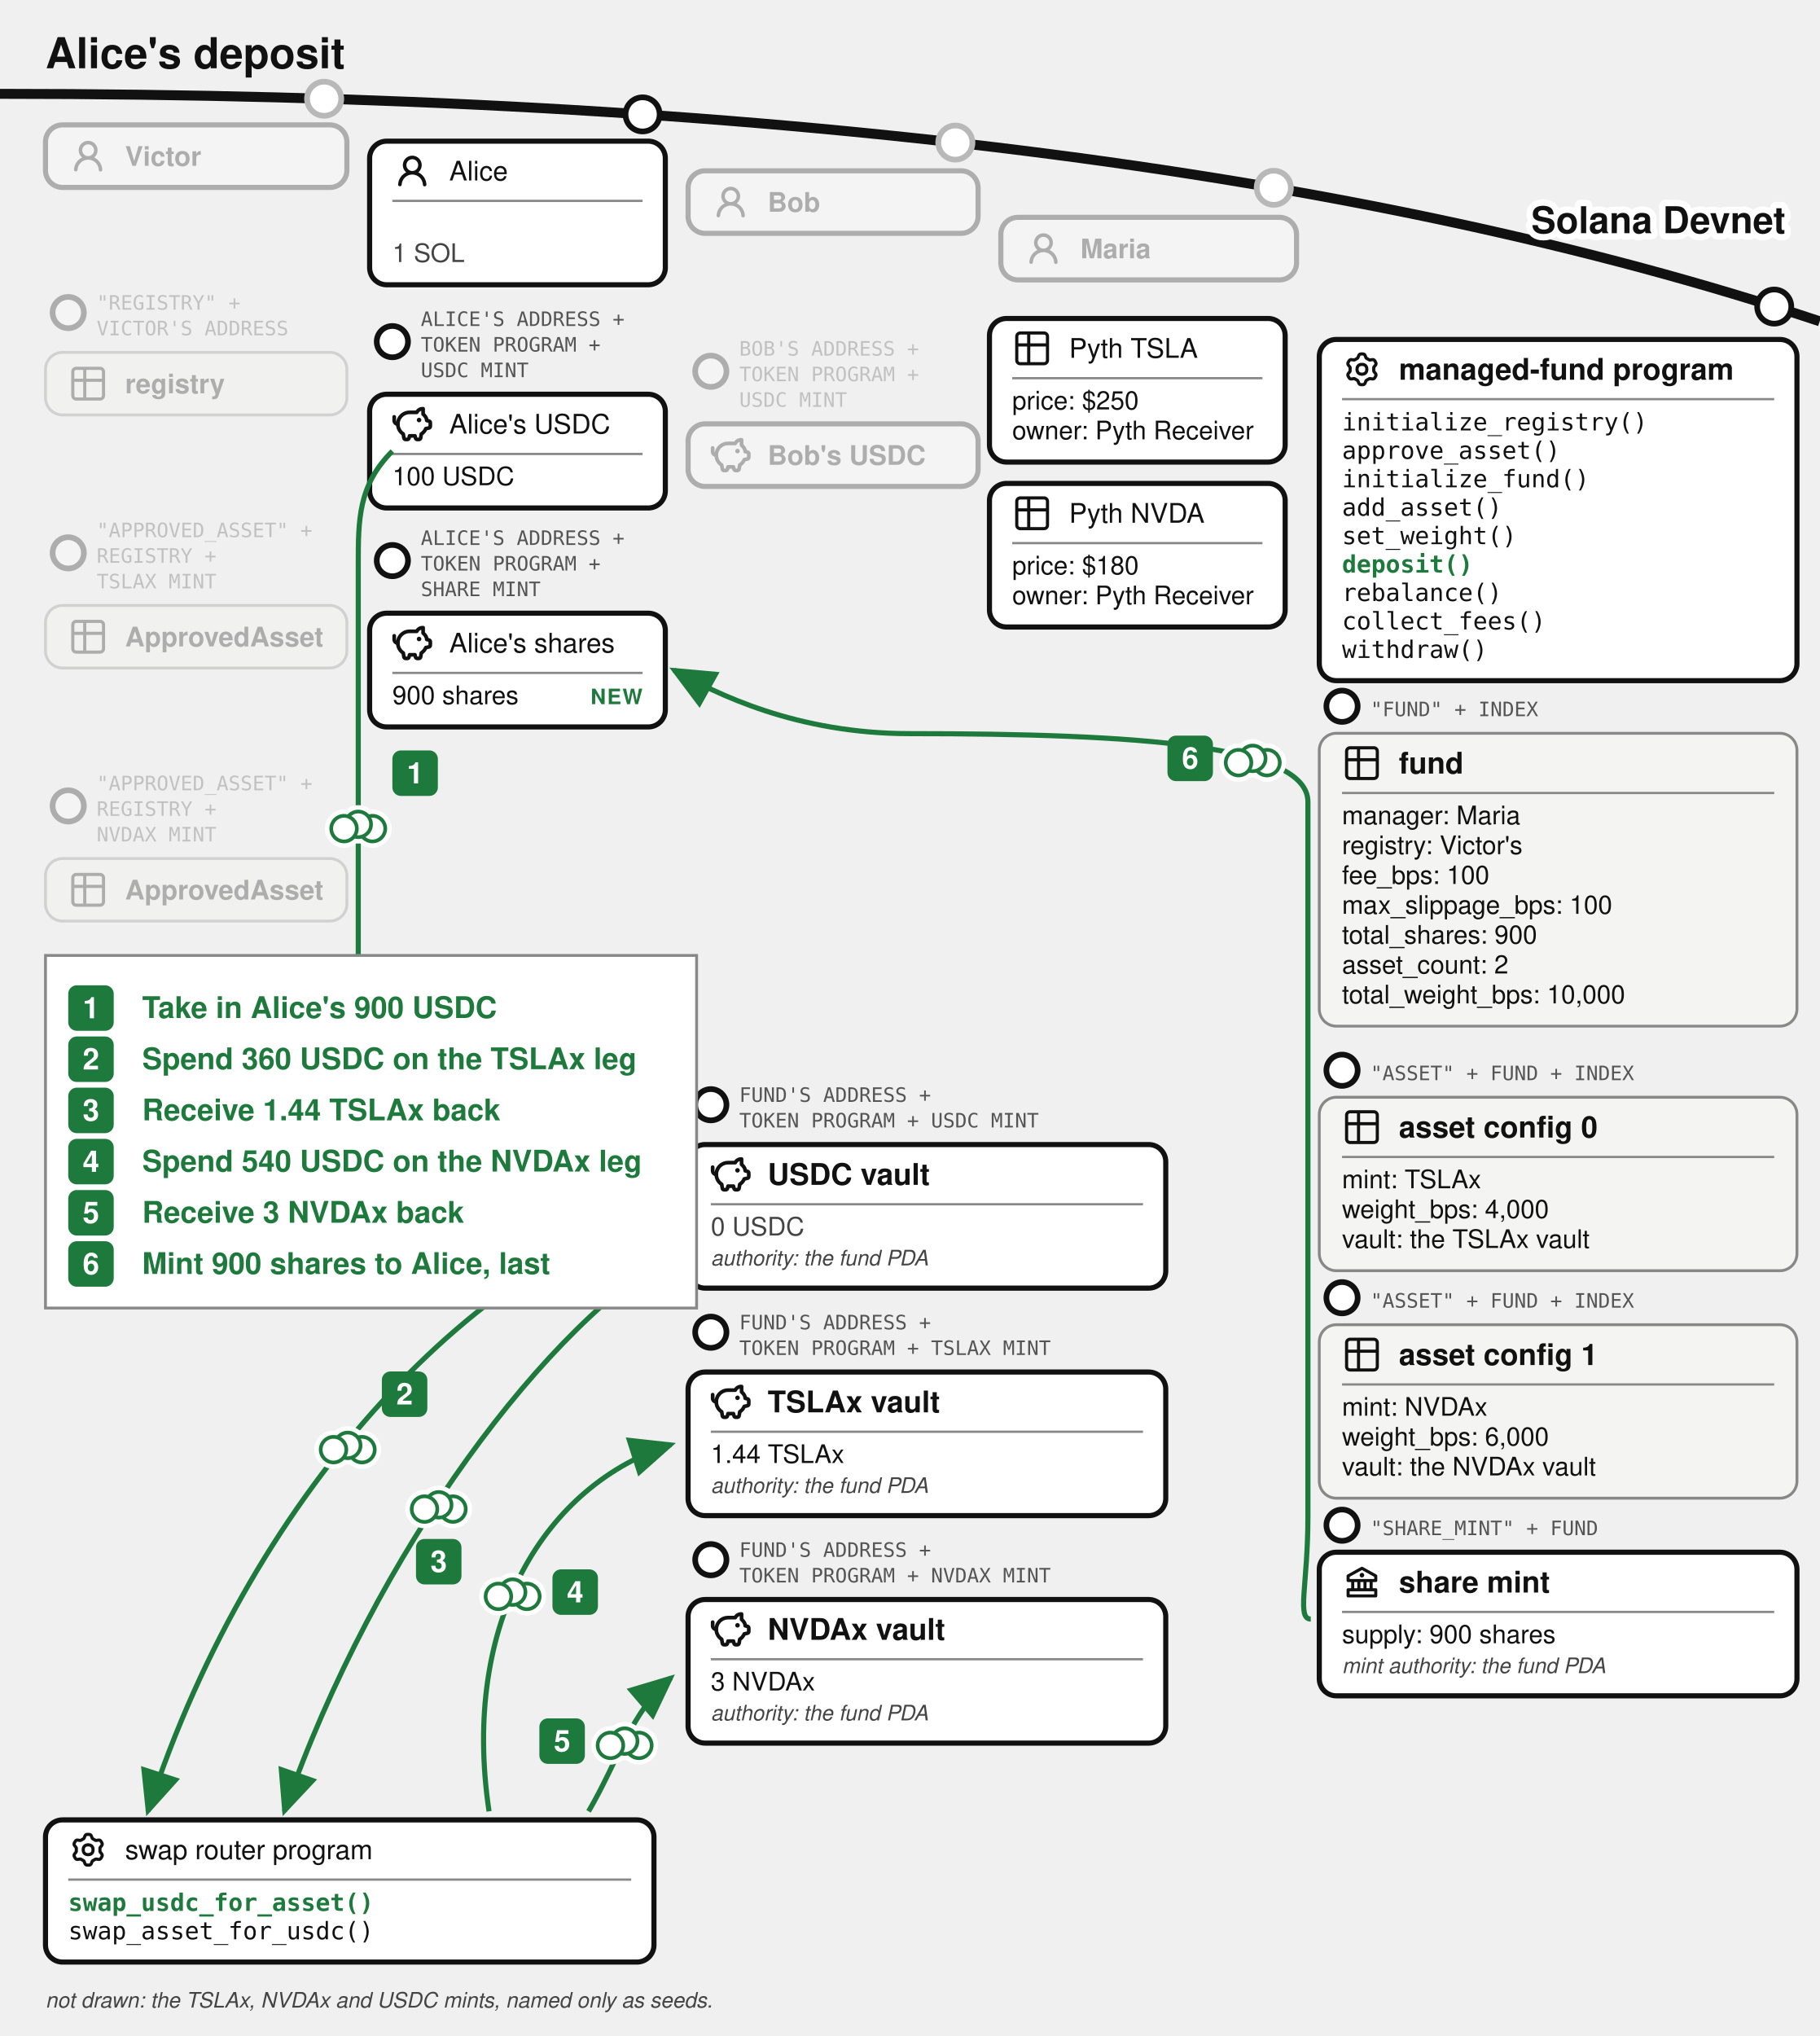
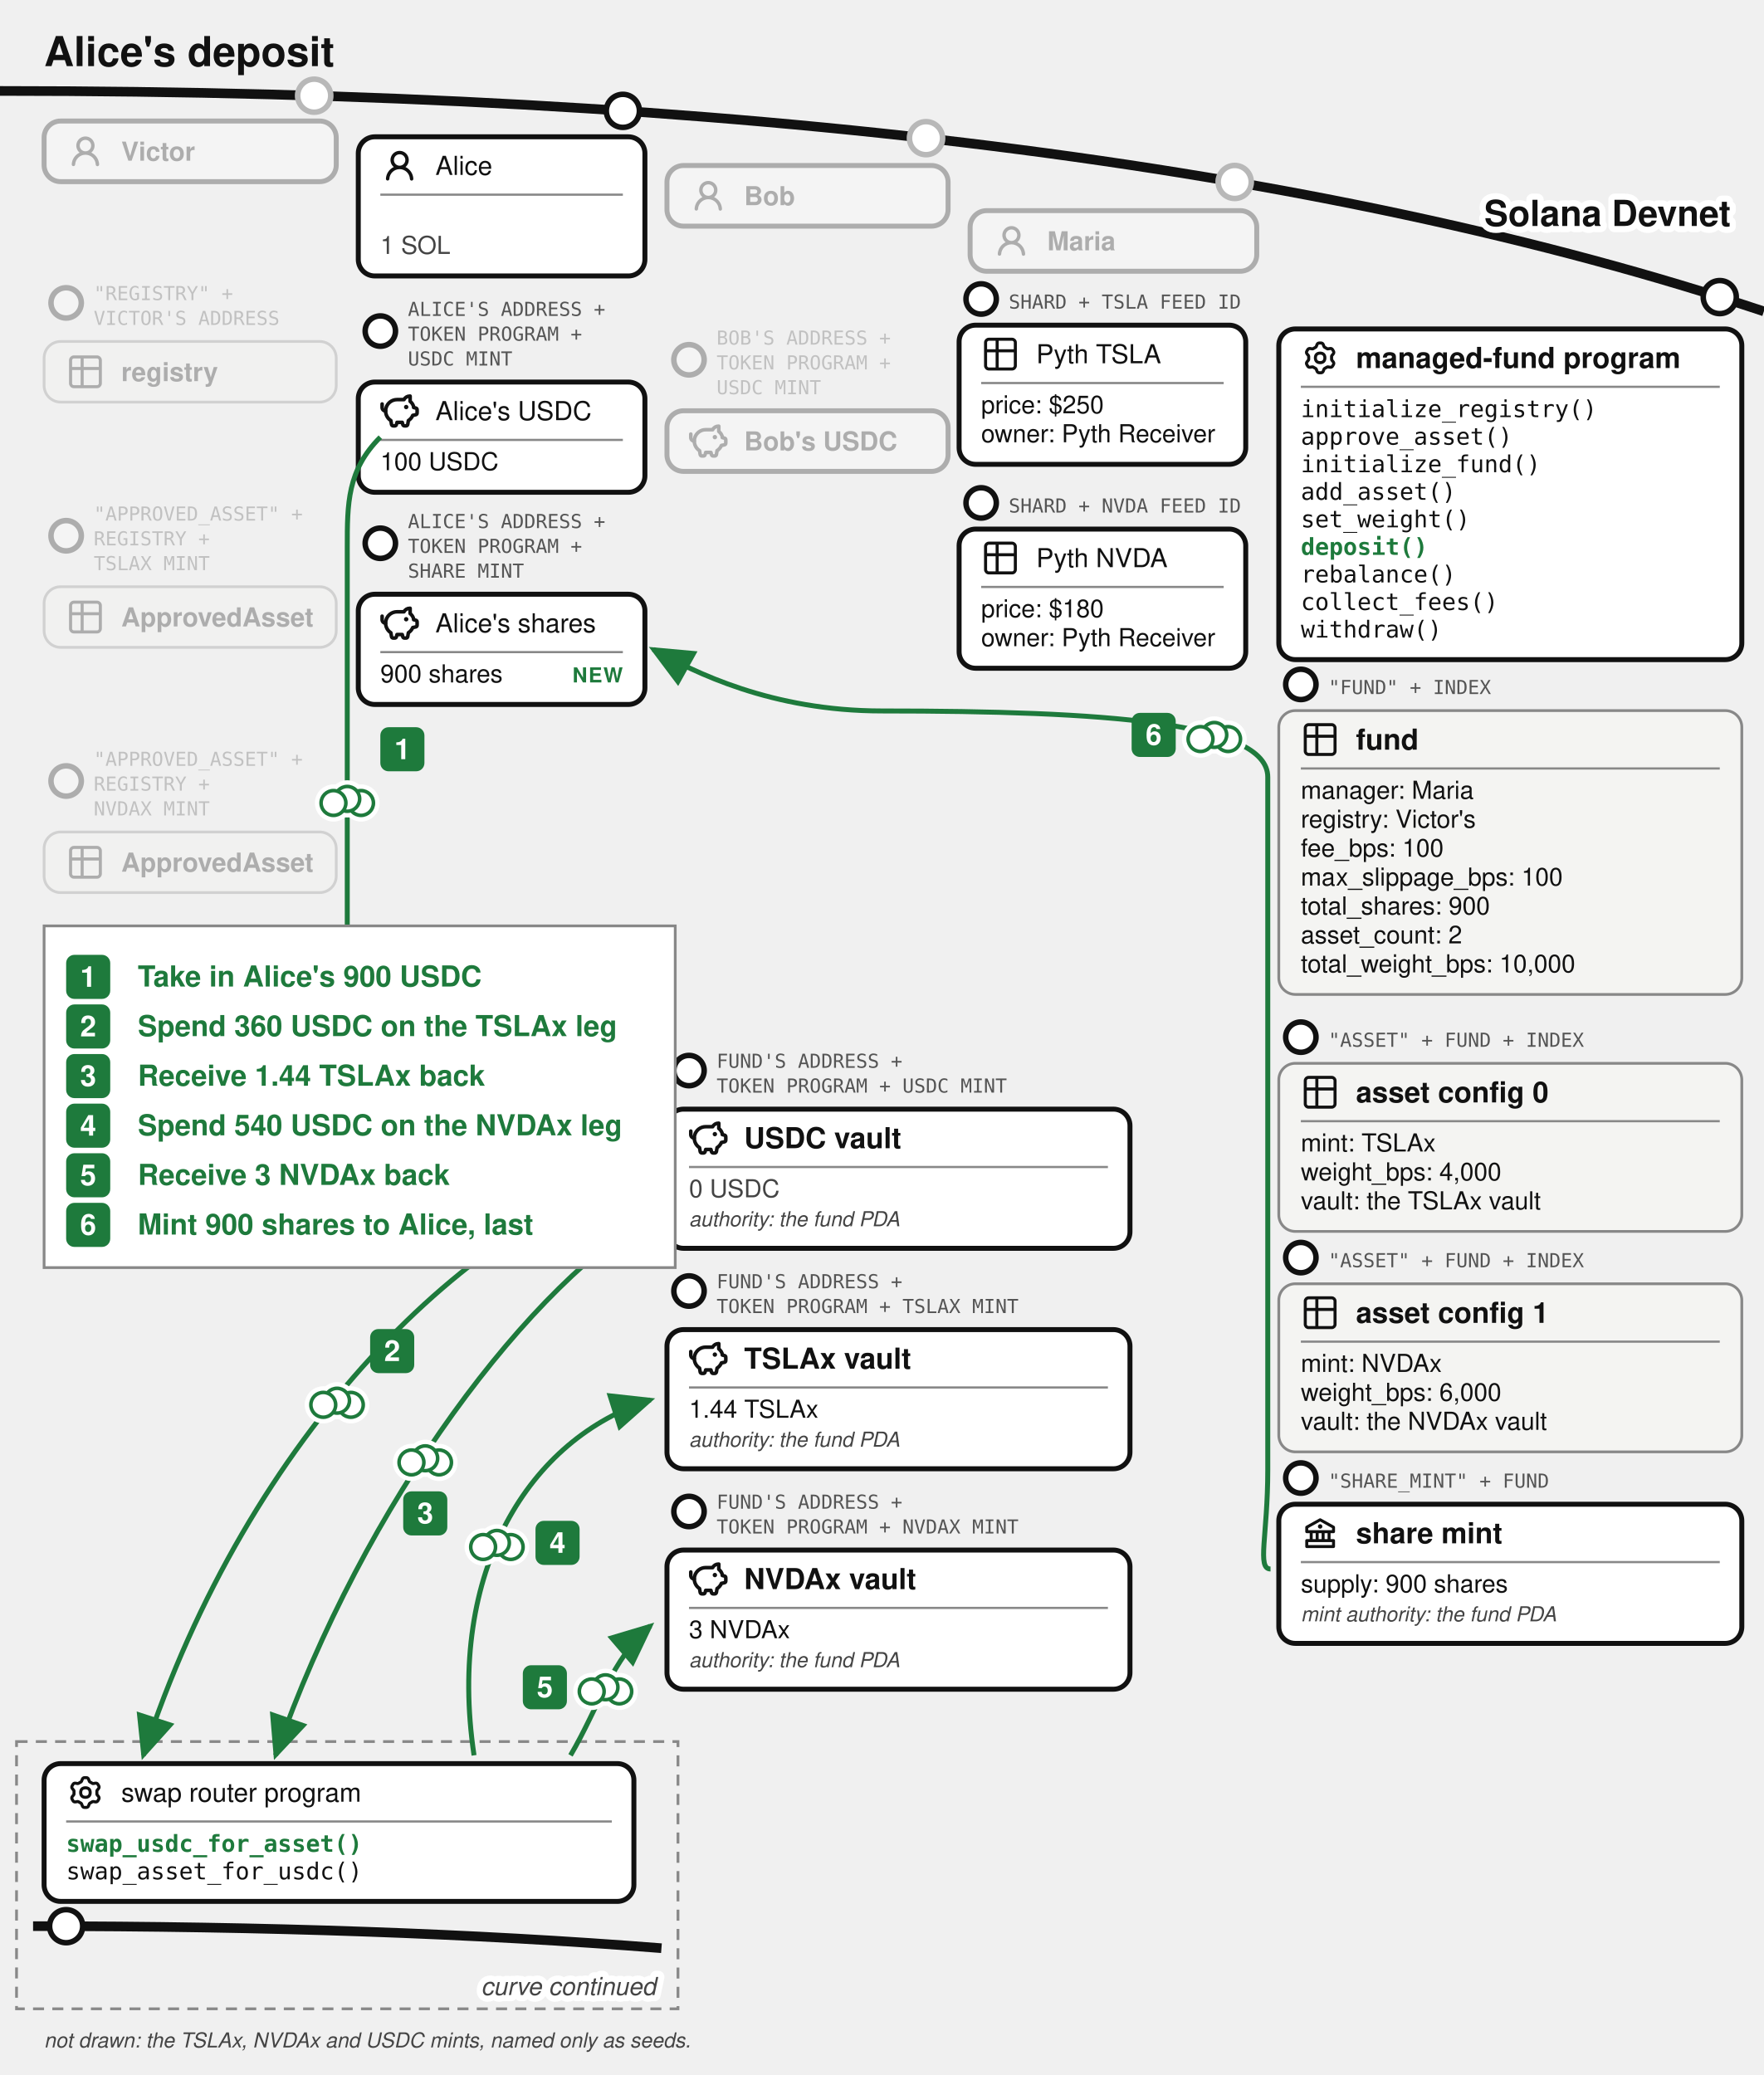
- <svg xmlns="http://www.w3.org/2000/svg" viewBox="0 0 640 716" font-family="'Denim INK', Helvetica, Arial, sans-serif" fill="#111">
+ <svg xmlns="http://www.w3.org/2000/svg" viewBox="0 0 640 753" font-family="'Denim INK', Helvetica, Arial, sans-serif" fill="#111">
  <defs>
    <marker id="vault-dep-arr" markerWidth="9" markerHeight="8" refX="8" refY="4" orient="auto">
      <path d="M0,0 L9,4 L0,8 z" fill="#1e7a3c" />
    </marker>
    <marker id="vault-dep-arr-grey" markerWidth="9" markerHeight="8" refX="8" refY="4" orient="auto">
      <path d="M0,0 L9,4 L0,8 z" fill="#777" />
    </marker>
  </defs>
  <path d="M 0,33 Q 400,33 640,113" fill="none" stroke="#111" stroke-width="3.5" />
  <text stroke="#fff" stroke-width="4.5" paint-order="stroke" stroke-linejoin="round" x="628" y="82" font-size="13" fill="#111" font-weight="bold" text-anchor="end">Solana Devnet</text>
  <text x="16" y="24" font-size="15" font-weight="bold">Alice's deposit</text>
  <circle cx="114" cy="34.724" r="7" fill="#fff" />
  <g opacity="0.3">
    <circle cx="114" cy="34.724" r="6" fill="#fff" stroke="#111" stroke-width="2" />
    <rect x="16" y="43.917" width="106" height="22" rx="6" fill="#fff" stroke="#111" stroke-width="1.8" />
    <g transform="translate(24,47.9168)">
      <g transform="translate(0.36,0.767) scale(0.8301)" fill="#111">
        <path d="M10.561 8.073a6 6 0 0 1 3.432 5.142a.75.75 0 1 1-1.498.07a4.5 4.5 0 0 0-8.99 0a.75.75 0 0 1-1.498-.07a6 6 0 0 1 3.431-5.142a3.999 3.999 0 1 1 5.123 0M10.5 5a2.5 2.5 0 1 0-5 0a2.5 2.5 0 0 0 5 0" />
      </g>
    </g>
    <text x="44" y="58.317" font-size="9.5" font-weight="bold">Victor</text>
  </g>
  <g opacity="0.3">
    <circle cx="24" cy="109.917" r="5.5" fill="#fff" stroke="#111" stroke-width="2" />
    <text x="34" y="108.917" font-size="7" font-family="'DejaVu Sans Mono', monospace" fill="#555">"REGISTRY" +</text>
    <text x="34" y="117.917" font-size="7" font-family="'DejaVu Sans Mono', monospace" fill="#555">VICTOR'S ADDRESS</text>
    <rect x="16" y="123.917" width="106" height="22" rx="6" fill="#f4f4f2" stroke="#888" />
    <g transform="translate(24,127.917)">
      <g transform="translate(-0.195,-0.195) scale(0.6)" fill="none" stroke="#111" stroke-linecap="round" stroke-linejoin="round" stroke-width="1.843">
        <path d="M3 5a2 2 0 0 1 2-2h14a2 2 0 0 1 2 2v14a2 2 0 0 1-2 2H5a2 2 0 0 1-2-2zm0 5h18M10 3v18" />
      </g>
    </g>
    <text x="44" y="138.317" font-size="9.5" font-weight="bold">registry</text>
  </g>
  <g opacity="0.3">
    <circle cx="24" cy="194.417" r="5.5" fill="#fff" stroke="#111" stroke-width="2" />
    <text x="34" y="188.917" font-size="7" font-family="'DejaVu Sans Mono', monospace" fill="#555">"APPROVED_ASSET" +</text>
    <text x="34" y="197.917" font-size="7" font-family="'DejaVu Sans Mono', monospace" fill="#555">REGISTRY +</text>
    <text x="34" y="206.917" font-size="7" font-family="'DejaVu Sans Mono', monospace" fill="#555">TSLAX MINT</text>
    <rect x="16" y="212.917" width="106" height="22" rx="6" fill="#f4f4f2" stroke="#888" />
    <g transform="translate(24,216.917)">
      <g transform="translate(-0.195,-0.195) scale(0.6)" fill="none" stroke="#111" stroke-linecap="round" stroke-linejoin="round" stroke-width="1.843">
        <path d="M3 5a2 2 0 0 1 2-2h14a2 2 0 0 1 2 2v14a2 2 0 0 1-2 2H5a2 2 0 0 1-2-2zm0 5h18M10 3v18" />
      </g>
    </g>
    <text x="44" y="227.317" font-size="9.5" font-weight="bold">ApprovedAsset</text>
  </g>
  <g opacity="0.3">
    <circle cx="24" cy="283.417" r="5.5" fill="#fff" stroke="#111" stroke-width="2" />
    <text x="34" y="277.917" font-size="7" font-family="'DejaVu Sans Mono', monospace" fill="#555">"APPROVED_ASSET" +</text>
    <text x="34" y="286.917" font-size="7" font-family="'DejaVu Sans Mono', monospace" fill="#555">REGISTRY +</text>
    <text x="34" y="295.917" font-size="7" font-family="'DejaVu Sans Mono', monospace" fill="#555">NVDAX MINT</text>
    <rect x="16" y="301.917" width="106" height="22" rx="6" fill="#f4f4f2" stroke="#888" />
    <g transform="translate(24,305.917)">
      <g transform="translate(-0.195,-0.195) scale(0.6)" fill="none" stroke="#111" stroke-linecap="round" stroke-linejoin="round" stroke-width="1.843">
        <path d="M3 5a2 2 0 0 1 2-2h14a2 2 0 0 1 2 2v14a2 2 0 0 1-2 2H5a2 2 0 0 1-2-2zm0 5h18M10 3v18" />
      </g>
    </g>
    <text x="44" y="316.317" font-size="9.5" font-weight="bold">ApprovedAsset</text>
  </g>
  <circle cx="336" cy="50.138" r="7" fill="#fff" />
  <g opacity="0.3">
    <circle cx="336" cy="50.138" r="6" fill="#fff" stroke="#111" stroke-width="2" />
    <rect x="242" y="60.062" width="102" height="22" rx="6" fill="#fff" stroke="#111" stroke-width="1.8" />
    <g transform="translate(250,64.0617)">
      <g transform="translate(0.36,0.767) scale(0.8301)" fill="#111">
        <path d="M10.561 8.073a6 6 0 0 1 3.432 5.142a.75.75 0 1 1-1.498.07a4.5 4.5 0 0 0-8.99 0a.75.75 0 0 1-1.498-.07a6 6 0 0 1 3.431-5.142a3.999 3.999 0 1 1 5.123 0M10.5 5a2.5 2.5 0 1 0-5 0a2.5 2.5 0 0 0 5 0" />
      </g>
    </g>
    <text x="270" y="74.462" font-size="9.5" font-weight="bold">Bob</text>
  </g>
  <g opacity="0.3">
    <circle cx="250" cy="130.562" r="5.5" fill="#fff" stroke="#111" stroke-width="2" />
    <text x="260" y="125.062" font-size="7" font-family="'DejaVu Sans Mono', monospace" fill="#555">BOB'S ADDRESS +</text>
    <text x="260" y="134.062" font-size="7" font-family="'DejaVu Sans Mono', monospace" fill="#555">TOKEN PROGRAM +</text>
    <text x="260" y="143.062" font-size="7" font-family="'DejaVu Sans Mono', monospace" fill="#555">USDC MINT</text>
    <rect x="242" y="149.062" width="102" height="22" rx="6" fill="#fff" stroke="#111" stroke-width="1.8" />
    <g transform="translate(250,153.062)">
      <g transform="translate(-0.624,-0.624) scale(0.6353)" fill="none" stroke="#111" stroke-linecap="round" stroke-linejoin="round" stroke-width="2.047">
        <path d="M14.5 5.5h-4A6.5 6.5 0 0 0 7 17.478l.288 1.738c.07.423.105.635.202.798a1 1 0 0 0 .49.416c.178.07.392.07.822.07c.397 0 .596 0 .764-.062a1 1 0 0 0 .479-.374c.1-.148.15-.34.246-.727l.209-.837h3l.21.837c.096.386.144.58.245.727a1 1 0 0 0 .479.374c.168.062.367.062.764.062c.43 0 .644 0 .821-.07a1 1 0 0 0 .49-.416c.098-.163.133-.375.203-.798L17 17.478a6.5 6.5 0 0 0 2.502-2.978l.89-.178c.77-.154 1.155-.231 1.381-.508c.227-.276.227-.669.227-1.453v-.3c0-.75 0-1.124-.212-1.396c-.212-.27-.575-.362-1.303-.544L20 10c0-1.5-1.167-2.833-2-3.5v-3h-.264c-1.37 0-2.623.774-3.236 2" />
        <path d="M15.875 9.75h-.125m.25 0a.25.25 0 1 1-.5 0a.25.25 0 0 1 .5 0M2 8v2a2 2 0 0 0 2 2" />
      </g>
    </g>
    <text x="270" y="163.462" font-size="9.5" font-weight="bold">Bob's USDC</text>
  </g>
  <circle cx="448" cy="66.033" r="7" fill="#fff" />
  <g opacity="0.3">
    <circle cx="448" cy="66.033" r="6" fill="#fff" stroke="#111" stroke-width="2" />
    <rect x="352" y="76.436" width="104" height="22" rx="6" fill="#fff" stroke="#111" stroke-width="1.8" />
    <g transform="translate(360,80.4364)">
      <g transform="translate(0.36,0.767) scale(0.8301)" fill="#111">
        <path d="M10.561 8.073a6 6 0 0 1 3.432 5.142a.75.75 0 1 1-1.498.07a4.5 4.5 0 0 0-8.99 0a.75.75 0 0 1-1.498-.07a6 6 0 0 1 3.431-5.142a3.999 3.999 0 1 1 5.123 0M10.5 5a2.5 2.5 0 1 0-5 0a2.5 2.5 0 0 0 5 0" />
      </g>
    </g>
    <text x="380" y="90.836" font-size="9.5" font-weight="bold">Maria</text>
  </g>
-   <g>
-     <rect x="348" y="112" width="104" height="50.5" rx="6" fill="#fff" stroke="#111" stroke-width="1.8" />
-     <g transform="translate(356,115.5)">
+   <circle cx="356" cy="108.5" r="5.5" fill="#fff" stroke="#111" stroke-width="2" />
+   <text x="366" y="112" font-size="7" font-family="'DejaVu Sans Mono', monospace" fill="#555">SHARD + TSLA FEED ID</text>
+   <circle cx="356" cy="182.5" r="5.5" fill="#fff" stroke="#111" stroke-width="2" />
+   <text x="366" y="186" font-size="7" font-family="'DejaVu Sans Mono', monospace" fill="#555">SHARD + NVDA FEED ID</text>
+   <g>
+     <rect x="348" y="118" width="104" height="50.5" rx="6" fill="#fff" stroke="#111" stroke-width="1.8" />
+     <g transform="translate(356,121.5)">
      <g transform="translate(-0.195,-0.195) scale(0.6)" fill="none" stroke="#111" stroke-linecap="round" stroke-linejoin="round" stroke-width="1.843">
        <path d="M3 5a2 2 0 0 1 2-2h14a2 2 0 0 1 2 2v14a2 2 0 0 1-2 2H5a2 2 0 0 1-2-2zm0 5h18M10 3v18" />
      </g>
    </g>
-     <text x="376" y="125.825" font-size="9.5">Pyth TSLA</text>
-     <line x1="356" y1="133" x2="444" y2="133" stroke="#888" stroke-width="0.8" />
-     <text x="356" y="144" font-size="9">price: $250</text>
-   </g>
-   <g>
-     <text x="356" y="154.5" font-size="9">owner: Pyth Receiver</text>
-     <rect x="348" y="170" width="104" height="50.5" rx="6" fill="#fff" stroke="#111" stroke-width="1.8" />
-     <g transform="translate(356,173.5)">
+     <text x="376" y="131.825" font-size="9.5">Pyth TSLA</text>
+     <line x1="356" y1="139" x2="444" y2="139" stroke="#888" stroke-width="0.8" />
+     <text x="356" y="150" font-size="9">price: $250</text>
+   </g>
+   <g>
+     <text x="356" y="160.5" font-size="9">owner: Pyth Receiver</text>
+     <rect x="348" y="192" width="104" height="50.5" rx="6" fill="#fff" stroke="#111" stroke-width="1.8" />
+     <g transform="translate(356,195.5)">
      <g transform="translate(-0.195,-0.195) scale(0.6)" fill="none" stroke="#111" stroke-linecap="round" stroke-linejoin="round" stroke-width="1.843">
        <path d="M3 5a2 2 0 0 1 2-2h14a2 2 0 0 1 2 2v14a2 2 0 0 1-2 2H5a2 2 0 0 1-2-2zm0 5h18M10 3v18" />
      </g>
    </g>
-     <text x="376" y="183.825" font-size="9.5">Pyth NVDA</text>
-     <line x1="356" y1="191" x2="444" y2="191" stroke="#888" stroke-width="0.8" />
-     <text x="356" y="202" font-size="9">price: $180</text>
+     <text x="376" y="205.825" font-size="9.5">Pyth NVDA</text>
+     <line x1="356" y1="213" x2="444" y2="213" stroke="#888" stroke-width="0.8" />
+     <text x="356" y="224" font-size="9">price: $180</text>
  </g>
  <g>
    <circle cx="226" cy="40.227" r="6" fill="#fff" stroke="#111" stroke-width="2" />
-     <text x="356" y="212.5" font-size="9">owner: Pyth Receiver</text>
+     <text x="356" y="234.5" font-size="9">owner: Pyth Receiver</text>
    <rect x="130" y="49.644" width="104" height="50.5" rx="6" fill="#fff" stroke="#111" stroke-width="1.8" />
    <g transform="translate(138,53.1439)">
      <g transform="translate(0.36,0.767) scale(0.8301)" fill="#111">
        <path d="M10.561 8.073a6 6 0 0 1 3.432 5.142a.75.75 0 1 1-1.498.07a4.5 4.5 0 0 0-8.99 0a.75.75 0 0 1-1.498-.07a6 6 0 0 1 3.431-5.142a3.999 3.999 0 1 1 5.123 0M10.5 5a2.5 2.5 0 1 0-5 0a2.5 2.5 0 0 0 5 0" />
      </g>
    </g>
    <text x="158" y="63.469" font-size="9.5">Alice</text>
    <line x1="138" y1="70.644" x2="226" y2="70.644" stroke="#888" stroke-width="0.8" />
    <text x="138" y="92.144" font-size="9" fill="#444">1 SOL</text>
  </g>
  <g>
    <circle cx="138" cy="120.144" r="5.5" fill="#fff" stroke="#111" stroke-width="2" />
    <text x="148" y="114.644" font-size="7" font-family="'DejaVu Sans Mono', monospace" fill="#555">ALICE'S ADDRESS +</text>
    <text x="148" y="123.644" font-size="7" font-family="'DejaVu Sans Mono', monospace" fill="#555">TOKEN PROGRAM +</text>
    <text x="148" y="132.644" font-size="7" font-family="'DejaVu Sans Mono', monospace" fill="#555">USDC MINT</text>
    <rect x="130" y="138.644" width="104" height="40" rx="6" fill="#fff" stroke="#111" stroke-width="1.8" />
    <g transform="translate(138,142.144)">
      <g transform="translate(-0.624,-0.624) scale(0.6353)" fill="none" stroke="#111" stroke-linecap="round" stroke-linejoin="round" stroke-width="2.047">
        <path d="M14.5 5.5h-4A6.5 6.5 0 0 0 7 17.478l.288 1.738c.07.423.105.635.202.798a1 1 0 0 0 .49.416c.178.07.392.07.822.07c.397 0 .596 0 .764-.062a1 1 0 0 0 .479-.374c.1-.148.15-.34.246-.727l.209-.837h3l.21.837c.096.386.144.58.245.727a1 1 0 0 0 .479.374c.168.062.367.062.764.062c.43 0 .644 0 .821-.07a1 1 0 0 0 .49-.416c.098-.163.133-.375.203-.798L17 17.478a6.5 6.5 0 0 0 2.502-2.978l.89-.178c.77-.154 1.155-.231 1.381-.508c.227-.276.227-.669.227-1.453v-.3c0-.75 0-1.124-.212-1.396c-.212-.27-.575-.362-1.303-.544L20 10c0-1.5-1.167-2.833-2-3.5v-3h-.264c-1.37 0-2.623.774-3.236 2" />
        <path d="M15.875 9.75h-.125m.25 0a.25.25 0 1 1-.5 0a.25.25 0 0 1 .5 0M2 8v2a2 2 0 0 0 2 2" />
      </g>
    </g>
    <text x="158" y="152.469" font-size="9.5">Alice's USDC</text>
    <line x1="138" y1="159.644" x2="226" y2="159.644" stroke="#888" stroke-width="0.8" />
    <text x="138" y="170.644" font-size="9">100 USDC</text>
  </g>
  <g>
    <circle cx="138" cy="197.144" r="5.5" fill="#fff" stroke="#111" stroke-width="2" />
    <text x="148" y="191.644" font-size="7" font-family="'DejaVu Sans Mono', monospace" fill="#555">ALICE'S ADDRESS +</text>
    <text x="148" y="200.644" font-size="7" font-family="'DejaVu Sans Mono', monospace" fill="#555">TOKEN PROGRAM +</text>
    <text x="148" y="209.644" font-size="7" font-family="'DejaVu Sans Mono', monospace" fill="#555">SHARE MINT</text>
    <rect x="130" y="215.644" width="104" height="40" rx="6" fill="#fff" stroke="#111" stroke-width="1.8" />
    <g transform="translate(138,219.144)">
      <g transform="translate(-0.624,-0.624) scale(0.6353)" fill="none" stroke="#111" stroke-linecap="round" stroke-linejoin="round" stroke-width="2.047">
        <path d="M14.5 5.5h-4A6.5 6.5 0 0 0 7 17.478l.288 1.738c.07.423.105.635.202.798a1 1 0 0 0 .49.416c.178.07.392.07.822.07c.397 0 .596 0 .764-.062a1 1 0 0 0 .479-.374c.1-.148.15-.34.246-.727l.209-.837h3l.21.837c.096.386.144.58.245.727a1 1 0 0 0 .479.374c.168.062.367.062.764.062c.43 0 .644 0 .821-.07a1 1 0 0 0 .49-.416c.098-.163.133-.375.203-.798L17 17.478a6.5 6.5 0 0 0 2.502-2.978l.89-.178c.77-.154 1.155-.231 1.381-.508c.227-.276.227-.669.227-1.453v-.3c0-.75 0-1.124-.212-1.396c-.212-.27-.575-.362-1.303-.544L20 10c0-1.5-1.167-2.833-2-3.5v-3h-.264c-1.37 0-2.623.774-3.236 2" />
        <path d="M15.875 9.75h-.125m.25 0a.25.25 0 1 1-.5 0a.25.25 0 0 1 .5 0M2 8v2a2 2 0 0 0 2 2" />
      </g>
    </g>
    <text x="158" y="229.469" font-size="9.5">Alice's shares</text>
    <line x1="138" y1="236.644" x2="226" y2="236.644" stroke="#888" stroke-width="0.8" />
    <text x="138" y="247.644" font-size="9">900 shares</text>
    <text x="226" y="247.644" font-size="7.5" letter-spacing="0.4" font-weight="bold" fill="#1e7a3c" text-anchor="end">NEW</text>
  </g>
  <g>
    <circle cx="624" cy="107.812" r="6" fill="#fff" stroke="#111" stroke-width="2" />
    <rect x="464" y="119.37" width="168" height="120" rx="6" fill="#fff" stroke="#111" stroke-width="1.8" />
    <g transform="translate(472,122.87)">
      <g transform="translate(0.951,0.952) scale(0.864)" fill="none" stroke="#111" stroke-linecap="round" stroke-linejoin="round" stroke-width="1.28">
        <path d="M11.808 7.727c0 .05.017.1.048.14l.667.84a.96.96 0 0 1 .082 1.08l-.392.676a.96.96 0 0 1-.975.47l-1.063-.16a.23.23 0 0 0-.145.027l-1.26.727a.23.23 0 0 0-.096.112l-.392 1a.96.96 0 0 1-.893.611h-.782a.96.96 0 0 1-.893-.61l-.392-1a.23.23 0 0 0-.096-.113L3.967 10.8a.23.23 0 0 0-.145-.028l-1.063.162a.96.96 0 0 1-.976-.47l-.39-.677a.96.96 0 0 1 .08-1.08l.67-.84a.22.22 0 0 0 .05-.14V6.273c0-.05-.018-.1-.05-.14l-.67-.84a.96.96 0 0 1-.08-1.08l.39-.676a.96.96 0 0 1 .976-.47l1.06.16a.23.23 0 0 0 .145-.027l1.262-.73a.23.23 0 0 0 .096-.113l.394-.996A.96.96 0 0 1 6.61.75h.784a.96.96 0 0 1 .893.61l.392.997q.028.075.096.116l1.26.727a.23.23 0 0 0 .145.028l1.062-.162a.96.96 0 0 1 .976.47l.391.677a.96.96 0 0 1-.081 1.08l-.67.84a.22.22 0 0 0-.049.14v1.454Z" />
        <path d="M7 8.996c1.277 0 1.996-.719 1.996-1.996S8.277 5.004 7 5.004S5.004 5.723 5.004 7S5.723 8.996 7 8.996" />
      </g>
    </g>
    <text x="492" y="133.545" font-size="10.5" font-weight="bold">managed-fund program</text>
    <line x1="472" y1="140.37" x2="624" y2="140.37" stroke="#888" stroke-width="0.8" />
    <text x="472" y="151.37" font-size="8.5" font-family="'DejaVu Sans Mono', Menlo, monospace">initialize_registry()</text>
    <text x="472" y="161.37" font-size="8.5" font-family="'DejaVu Sans Mono', Menlo, monospace">approve_asset()</text>
    <text x="472" y="171.37" font-size="8.5" font-family="'DejaVu Sans Mono', Menlo, monospace">initialize_fund()</text>
    <text x="472" y="181.37" font-size="8.5" font-family="'DejaVu Sans Mono', Menlo, monospace">add_asset()</text>
    <text x="472" y="191.37" font-size="8.5" font-family="'DejaVu Sans Mono', Menlo, monospace">set_weight()</text>
    <text x="472" y="201.37" font-size="8.5" font-family="'DejaVu Sans Mono', Menlo, monospace" font-weight="bold" fill="#1e7a3c">deposit()</text>
    <text x="472" y="211.37" font-size="8.5" font-family="'DejaVu Sans Mono', Menlo, monospace">rebalance()</text>
    <text x="472" y="221.37" font-size="8.5" font-family="'DejaVu Sans Mono', Menlo, monospace">collect_fees()</text>
    <text x="472" y="231.37" font-size="8.5" font-family="'DejaVu Sans Mono', Menlo, monospace">withdraw()</text>
  </g>
  <g transform="translate(0,-3)">
    <g>
      <circle cx="472" cy="251.37" r="5.5" fill="#fff" stroke="#111" stroke-width="2" />
      <text x="482" y="254.87" font-size="7" font-family="'DejaVu Sans Mono', monospace" fill="#555">"FUND" + INDEX</text>
      <rect x="464" y="260.87" width="168" height="103" rx="6" fill="#f4f4f2" stroke="#888" />
      <g transform="translate(472,264.37)">
        <g transform="translate(-0.195,-0.195) scale(0.6)" fill="none" stroke="#111" stroke-linecap="round" stroke-linejoin="round" stroke-width="1.843">
          <path d="M3 5a2 2 0 0 1 2-2h14a2 2 0 0 1 2 2v14a2 2 0 0 1-2 2H5a2 2 0 0 1-2-2zm0 5h18M10 3v18" />
        </g>
      </g>
      <text x="492" y="275.045" font-size="10.5" font-weight="bold">fund</text>
      <line x1="472" y1="281.87" x2="624" y2="281.87" stroke="#888" stroke-width="0.8" />
      <text x="472" y="292.87" font-size="9">manager: Maria</text>
      <text x="472" y="303.37" font-size="9">registry: Victor's</text>
      <text x="472" y="313.87" font-size="9">fee_bps: 100</text>
      <text x="472" y="324.37" font-size="9">max_slippage_bps: 100</text>
      <text x="472" y="334.87" font-size="9">total_shares: 900</text>
      <text x="472" y="345.37" font-size="9">asset_count: 2</text>
      <text x="472" y="355.87" font-size="9">total_weight_bps: 10,000</text>
    </g>
  </g>
  <g transform="translate(0,-18)">
    <g>
      <circle cx="472" cy="394.37" r="5.5" fill="#fff" stroke="#111" stroke-width="2" />
      <text x="482" y="397.87" font-size="7" font-family="'DejaVu Sans Mono', monospace" fill="#555">"ASSET" + FUND + INDEX</text>
      <rect x="464" y="403.87" width="168" height="61" rx="6" fill="#f4f4f2" stroke="#888" />
      <g transform="translate(472,407.37)">
        <g transform="translate(-0.195,-0.195) scale(0.6)" fill="none" stroke="#111" stroke-linecap="round" stroke-linejoin="round" stroke-width="1.843">
          <path d="M3 5a2 2 0 0 1 2-2h14a2 2 0 0 1 2 2v14a2 2 0 0 1-2 2H5a2 2 0 0 1-2-2zm0 5h18M10 3v18" />
        </g>
      </g>
      <text x="492" y="418.045" font-size="10.5" font-weight="bold">asset config 0</text>
      <line x1="472" y1="424.87" x2="624" y2="424.87" stroke="#888" stroke-width="0.8" />
      <text x="472" y="435.87" font-size="9">mint: TSLAx</text>
      <text x="472" y="446.37" font-size="9">weight_bps: 4,000</text>
      <text x="472" y="456.87" font-size="9">vault: the TSLAx vault</text>
    </g>
  </g>
  <g transform="translate(0,-33)">
    <g>
      <circle cx="472" cy="489.37" r="5.5" fill="#fff" stroke="#111" stroke-width="2" />
      <text x="482" y="492.87" font-size="7" font-family="'DejaVu Sans Mono', monospace" fill="#555">"ASSET" + FUND + INDEX</text>
      <rect x="464" y="498.87" width="168" height="61" rx="6" fill="#f4f4f2" stroke="#888" />
      <g transform="translate(472,502.37)">
        <g transform="translate(-0.195,-0.195) scale(0.6)" fill="none" stroke="#111" stroke-linecap="round" stroke-linejoin="round" stroke-width="1.843">
          <path d="M3 5a2 2 0 0 1 2-2h14a2 2 0 0 1 2 2v14a2 2 0 0 1-2 2H5a2 2 0 0 1-2-2zm0 5h18M10 3v18" />
        </g>
      </g>
      <text x="492" y="513.045" font-size="10.5" font-weight="bold">asset config 1</text>
      <line x1="472" y1="519.87" x2="624" y2="519.87" stroke="#888" stroke-width="0.8" />
      <text x="472" y="530.87" font-size="9">mint: NVDAx</text>
      <text x="472" y="541.37" font-size="9">weight_bps: 6,000</text>
      <text x="472" y="551.87" font-size="9">vault: the NVDAx vault</text>
    </g>
  </g>
  <g transform="translate(0,-48)">
    <g>
      <circle cx="472" cy="584.37" r="5.5" fill="#fff" stroke="#111" stroke-width="2" />
      <text x="482" y="587.87" font-size="7" font-family="'DejaVu Sans Mono', monospace" fill="#555">"SHARE_MINT" + FUND</text>
      <rect x="464" y="593.87" width="168" height="50.5" rx="6" fill="#fff" stroke="#111" stroke-width="1.8" />
      <g transform="translate(472,597.37)">
        <g transform="translate(0.52,0.519) scale(0.54)" fill="#111">
          <path d="m21.49 7.13l-9-5a.99.99 0 0 0-.97 0l-9.01 5C2.19 7.31 2 7.64 2 8v3c0 .55.45 1 1 1h2v4H3c-.55 0-1 .45-1 1v4c0 .55.45 1 1 1h18c.55 0 1-.45 1-1v-4c0-.55-.45-1-1-1h-2v-4h2c.55 0 1-.45 1-1V8a1 1 0 0 0-.51-.87M7 12h2v4H7zm6 0v4h-2v-4zm7 6v2H4v-2zm-3-2h-2v-4h2zm3-6H4V8.59l8-4.44l8 4.44z" />
          <path d="M12 6a1.5 1.5 0 1 0 0 3a1.5 1.5 0 1 0 0-3" />
        </g>
      </g>
      <text x="492" y="608.045" font-size="10.5" font-weight="bold">share mint</text>
      <line x1="472" y1="614.87" x2="624" y2="614.87" stroke="#888" stroke-width="0.8" />
      <text x="472" y="625.87" font-size="9">supply: 900 shares</text>
      <text x="472" y="636.37" font-size="7.5" font-style="italic" fill="#444">mint authority: the fund PDA</text>
    </g>
  </g>
  <g transform="translate(-222,-271.37)">
    <g>
      <circle cx="472" cy="659.87" r="5.5" fill="#fff" stroke="#111" stroke-width="2" />
      <text x="482" y="658.87" font-size="7" font-family="'DejaVu Sans Mono', monospace" fill="#555">FUND'S ADDRESS +</text>
      <text x="482" y="667.87" font-size="7" font-family="'DejaVu Sans Mono', monospace" fill="#555">TOKEN PROGRAM + USDC MINT</text>
      <rect x="464" y="673.87" width="168" height="50.5" rx="6" fill="#fff" stroke="#111" stroke-width="1.8" />
      <g transform="translate(472,677.37)">
        <g transform="translate(-0.624,-0.624) scale(0.6353)" fill="none" stroke="#111" stroke-linecap="round" stroke-linejoin="round" stroke-width="2.047">
          <path d="M14.5 5.5h-4A6.5 6.5 0 0 0 7 17.478l.288 1.738c.07.423.105.635.202.798a1 1 0 0 0 .49.416c.178.07.392.07.822.07c.397 0 .596 0 .764-.062a1 1 0 0 0 .479-.374c.1-.148.15-.34.246-.727l.209-.837h3l.21.837c.096.386.144.58.245.727a1 1 0 0 0 .479.374c.168.062.367.062.764.062c.43 0 .644 0 .821-.07a1 1 0 0 0 .49-.416c.098-.163.133-.375.203-.798L17 17.478a6.5 6.5 0 0 0 2.502-2.978l.89-.178c.77-.154 1.155-.231 1.381-.508c.227-.276.227-.669.227-1.453v-.3c0-.75 0-1.124-.212-1.396c-.212-.27-.575-.362-1.303-.544L20 10c0-1.5-1.167-2.833-2-3.5v-3h-.264c-1.37 0-2.623.774-3.236 2" />
          <path d="M15.875 9.75h-.125m.25 0a.25.25 0 1 1-.5 0a.25.25 0 0 1 .5 0M2 8v2a2 2 0 0 0 2 2" />
        </g>
      </g>
      <text x="492" y="688.045" font-size="10.5" font-weight="bold">USDC vault</text>
      <line x1="472" y1="694.87" x2="624" y2="694.87" stroke="#888" stroke-width="0.8" />
      <text x="472" y="705.87" font-size="9" fill="#444">0 USDC</text>
      <text x="472" y="716.37" font-size="7.5" font-style="italic" fill="#444">authority: the fund PDA</text>
    </g>
  </g>
  <g transform="translate(-222,-271.37)">
    <g>
      <circle cx="472" cy="739.87" r="5.5" fill="#fff" stroke="#111" stroke-width="2" />
      <text x="482" y="738.87" font-size="7" font-family="'DejaVu Sans Mono', monospace" fill="#555">FUND'S ADDRESS +</text>
      <text x="482" y="747.87" font-size="7" font-family="'DejaVu Sans Mono', monospace" fill="#555">TOKEN PROGRAM + TSLAX MINT</text>
      <rect x="464" y="753.87" width="168" height="50.5" rx="6" fill="#fff" stroke="#111" stroke-width="1.8" />
      <g transform="translate(472,757.37)">
        <g transform="translate(-0.624,-0.624) scale(0.6353)" fill="none" stroke="#111" stroke-linecap="round" stroke-linejoin="round" stroke-width="2.047">
          <path d="M14.5 5.5h-4A6.5 6.5 0 0 0 7 17.478l.288 1.738c.07.423.105.635.202.798a1 1 0 0 0 .49.416c.178.07.392.07.822.07c.397 0 .596 0 .764-.062a1 1 0 0 0 .479-.374c.1-.148.15-.34.246-.727l.209-.837h3l.21.837c.096.386.144.58.245.727a1 1 0 0 0 .479.374c.168.062.367.062.764.062c.43 0 .644 0 .821-.07a1 1 0 0 0 .49-.416c.098-.163.133-.375.203-.798L17 17.478a6.5 6.5 0 0 0 2.502-2.978l.89-.178c.77-.154 1.155-.231 1.381-.508c.227-.276.227-.669.227-1.453v-.3c0-.75 0-1.124-.212-1.396c-.212-.27-.575-.362-1.303-.544L20 10c0-1.5-1.167-2.833-2-3.5v-3h-.264c-1.37 0-2.623.774-3.236 2" />
          <path d="M15.875 9.75h-.125m.25 0a.25.25 0 1 1-.5 0a.25.25 0 0 1 .5 0M2 8v2a2 2 0 0 0 2 2" />
        </g>
      </g>
      <text x="492" y="768.045" font-size="10.5" font-weight="bold">TSLAx vault</text>
      <line x1="472" y1="774.87" x2="624" y2="774.87" stroke="#888" stroke-width="0.8" />
      <text x="472" y="785.87" font-size="9">1.44 TSLAx</text>
      <text x="472" y="796.37" font-size="7.5" font-style="italic" fill="#444">authority: the fund PDA</text>
    </g>
  </g>
  <g transform="translate(-222,-271.37)">
    <g>
      <circle cx="472" cy="819.87" r="5.5" fill="#fff" stroke="#111" stroke-width="2" />
      <text x="482" y="818.87" font-size="7" font-family="'DejaVu Sans Mono', monospace" fill="#555">FUND'S ADDRESS +</text>
      <text x="482" y="827.87" font-size="7" font-family="'DejaVu Sans Mono', monospace" fill="#555">TOKEN PROGRAM + NVDAX MINT</text>
      <rect x="464" y="833.87" width="168" height="50.5" rx="6" fill="#fff" stroke="#111" stroke-width="1.8" />
      <g transform="translate(472,837.37)">
        <g transform="translate(-0.624,-0.624) scale(0.6353)" fill="none" stroke="#111" stroke-linecap="round" stroke-linejoin="round" stroke-width="2.047">
          <path d="M14.5 5.5h-4A6.5 6.5 0 0 0 7 17.478l.288 1.738c.07.423.105.635.202.798a1 1 0 0 0 .49.416c.178.07.392.07.822.07c.397 0 .596 0 .764-.062a1 1 0 0 0 .479-.374c.1-.148.15-.34.246-.727l.209-.837h3l.21.837c.096.386.144.58.245.727a1 1 0 0 0 .479.374c.168.062.367.062.764.062c.43 0 .644 0 .821-.07a1 1 0 0 0 .49-.416c.098-.163.133-.375.203-.798L17 17.478a6.5 6.5 0 0 0 2.502-2.978l.89-.178c.77-.154 1.155-.231 1.381-.508c.227-.276.227-.669.227-1.453v-.3c0-.75 0-1.124-.212-1.396c-.212-.27-.575-.362-1.303-.544L20 10c0-1.5-1.167-2.833-2-3.5v-3h-.264c-1.37 0-2.623.774-3.236 2" />
          <path d="M15.875 9.75h-.125m.25 0a.25.25 0 1 1-.5 0a.25.25 0 0 1 .5 0M2 8v2a2 2 0 0 0 2 2" />
        </g>
      </g>
      <text x="492" y="848.045" font-size="10.5" font-weight="bold">NVDAx vault</text>
      <line x1="472" y1="854.87" x2="624" y2="854.87" stroke="#888" stroke-width="0.8" />
      <text x="472" y="865.87" font-size="9">3 NVDAx</text>
      <text x="472" y="876.37" font-size="7.5" font-style="italic" fill="#444">authority: the fund PDA</text>
    </g>
  </g>
+   <rect x="6" y="632.000" width="240" height="96.982" fill="none" stroke="#888" stroke-width="1" stroke-dasharray="4 3" />
+   <path d="M 12,698.982 Q 138.6,698.982 240,706.982" fill="none" stroke="#111" stroke-width="3.5" />
+   <text stroke="#fff" stroke-width="4.5" paint-order="stroke" stroke-linejoin="round" x="238" y="723.982" font-size="9" fill="#444" font-style="italic" text-anchor="end">curve continued</text>
  <g>
    <rect x="16" y="640" width="214" height="50" rx="6" fill="#fff" stroke="#111" stroke-width="1.8" />
    <g transform="translate(24,643.5)">
      <g transform="translate(0.951,0.952) scale(0.864)" fill="none" stroke="#111" stroke-linecap="round" stroke-linejoin="round" stroke-width="1.28">
        <path d="M11.808 7.727c0 .05.017.1.048.14l.667.84a.96.96 0 0 1 .082 1.08l-.392.676a.96.96 0 0 1-.975.47l-1.063-.16a.23.23 0 0 0-.145.027l-1.26.727a.23.23 0 0 0-.096.112l-.392 1a.96.96 0 0 1-.893.611h-.782a.96.96 0 0 1-.893-.61l-.392-1a.23.23 0 0 0-.096-.113L3.967 10.8a.23.23 0 0 0-.145-.028l-1.063.162a.96.96 0 0 1-.976-.47l-.39-.677a.96.96 0 0 1 .08-1.08l.67-.84a.22.22 0 0 0 .05-.14V6.273c0-.05-.018-.1-.05-.14l-.67-.84a.96.96 0 0 1-.08-1.08l.39-.676a.96.96 0 0 1 .976-.47l1.06.16a.23.23 0 0 0 .145-.027l1.262-.73a.23.23 0 0 0 .096-.113l.394-.996A.96.96 0 0 1 6.61.75h.784a.96.96 0 0 1 .893.61l.392.997q.028.075.096.116l1.26.727a.23.23 0 0 0 .145.028l1.062-.162a.96.96 0 0 1 .976.47l.391.677a.96.96 0 0 1-.081 1.08l-.67.84a.22.22 0 0 0-.049.14v1.454Z" />
        <path d="M7 8.996c1.277 0 1.996-.719 1.996-1.996S8.277 5.004 7 5.004S5.004 5.723 5.004 7S5.723 8.996 7 8.996" />
      </g>
    </g>
    <text x="44" y="653.825" font-size="9.5">swap router program</text>
    <line x1="24" y1="661" x2="222" y2="661" stroke="#888" stroke-width="0.8" />
    <text x="24" y="672" font-size="8.5" font-family="'DejaVu Sans Mono', Menlo, monospace" font-weight="bold" fill="#1e7a3c">swap_usdc_for_asset()</text>
    <text x="24" y="682" font-size="8.5" font-family="'DejaVu Sans Mono', Menlo, monospace">swap_asset_for_usdc()</text>
  </g>
-   <text x="16" y="706" font-size="7.5" fill="#444" font-style="italic" text-anchor="start">not drawn: the TSLAx, NVDAx and USDC mints, named only as seeds.</text>
+   <circle cx="24" cy="699.000" r="6" fill="#fff" stroke="#111" stroke-width="2" />
+   <text x="16" y="743" font-size="7.5" fill="#444" font-style="italic" text-anchor="start">not drawn: the TSLAx, NVDAx and USDC mints, named only as seeds.</text>
  <path d="M 138,158.644 C 126,170.644 126,182.644 126,198.644 L 126,340 C 126,380 162,412 236,426" fill="none" stroke="#1e7a3c" stroke-width="1.8" marker-end="url(#vault-dep-arr)" />
  <path d="M 461,569.37 C 456,569.37 460,557.37 460,533.37 L 460,282 C 460,262 400,258 320,258 C 280,258 252,244 237,235.644" fill="none" stroke="#1e7a3c" stroke-width="1.8" marker-end="url(#vault-dep-arr)" />
  <path d="M 239,424 C 172,440 90,520 52,637" fill="none" stroke="#1e7a3c" stroke-width="1.8" marker-end="url(#vault-dep-arr)" />
  <path d="M 240,438.5 C 193,464.5 132,545 100,637" fill="none" stroke="#1e7a3c" stroke-width="1.8" marker-end="url(#vault-dep-arr)" />
  <path d="M 172,637 C 162,570 192,522 236,508" fill="none" stroke="#1e7a3c" stroke-width="1.8" marker-end="url(#vault-dep-arr)" />
  <path d="M 207,637 C 217,620 222,602 236,590" fill="none" stroke="#1e7a3c" stroke-width="1.8" marker-end="url(#vault-dep-arr)" />
  <rect class="marker" x="138" y="263.9" width="16" height="16" rx="3" fill="#1e7a3c" />
  <text x="146" y="275.5" font-size="10.5" font-weight="bold" fill="#fff" text-anchor="middle">1</text>
  <g class="coin" transform="translate(126,289.9)" fill="#fff">
    <g stroke="#fff" stroke-width="4.5">
      <circle cx="5" cy="1.5" r="4.5" />
      <circle cx="0" cy="0" r="4.5" />
      <circle cx="-5" cy="1.5" r="4.5" />
    </g>
    <g stroke="#1e7a3c" stroke-width="1.3">
      <circle cx="5" cy="1.5" r="4.5" />
      <circle cx="0" cy="0" r="4.5" />
      <circle cx="-5" cy="1.5" r="4.5" />
    </g>
  </g>
  <rect class="marker" x="134.3" y="482.3" width="16" height="16" rx="3" fill="#1e7a3c" />
  <text x="142.3" y="493.9" font-size="10.5" font-weight="bold" fill="#fff" text-anchor="middle">2</text>
  <g class="coin" transform="translate(122.3,508.3)" fill="#fff">
    <g stroke="#fff" stroke-width="4.5">
      <circle cx="5" cy="1.5" r="4.5" />
      <circle cx="0" cy="0" r="4.5" />
      <circle cx="-5" cy="1.5" r="4.5" />
    </g>
    <g stroke="#1e7a3c" stroke-width="1.3">
      <circle cx="5" cy="1.5" r="4.5" />
      <circle cx="0" cy="0" r="4.5" />
      <circle cx="-5" cy="1.5" r="4.5" />
    </g>
  </g>
  <rect class="marker" x="146.3" y="541.2" width="16" height="16" rx="3" fill="#1e7a3c" />
  <text x="154.3" y="552.8" font-size="10.5" font-weight="bold" fill="#fff" text-anchor="middle">3</text>
  <g class="coin" transform="translate(154.3,529.2)" fill="#fff">
    <g stroke="#fff" stroke-width="4.5">
      <circle cx="5" cy="1.5" r="4.5" />
      <circle cx="0" cy="0" r="4.5" />
      <circle cx="-5" cy="1.5" r="4.5" />
    </g>
    <g stroke="#1e7a3c" stroke-width="1.3">
      <circle cx="5" cy="1.5" r="4.5" />
      <circle cx="0" cy="0" r="4.5" />
      <circle cx="-5" cy="1.5" r="4.5" />
    </g>
  </g>
  <rect class="marker" x="194.3" y="551.9" width="16" height="16" rx="3" fill="#1e7a3c" />
  <text x="202.3" y="563.5" font-size="10.5" font-weight="bold" fill="#fff" text-anchor="middle">4</text>
  <g class="coin" transform="translate(180.3,559.9)" fill="#fff">
    <g stroke="#fff" stroke-width="4.5">
      <circle cx="5" cy="1.5" r="4.5" />
      <circle cx="0" cy="0" r="4.5" />
      <circle cx="-5" cy="1.5" r="4.5" />
    </g>
    <g stroke="#1e7a3c" stroke-width="1.3">
      <circle cx="5" cy="1.5" r="4.5" />
      <circle cx="0" cy="0" r="4.5" />
      <circle cx="-5" cy="1.5" r="4.5" />
    </g>
  </g>
  <rect class="marker" x="189.7" y="604.3" width="16" height="16" rx="3" fill="#1e7a3c" />
  <text x="197.7" y="615.9" font-size="10.5" font-weight="bold" fill="#fff" text-anchor="middle">5</text>
  <g class="coin" transform="translate(219.7,612.3)" fill="#fff">
    <g stroke="#fff" stroke-width="4.5">
      <circle cx="5" cy="1.5" r="4.5" />
      <circle cx="0" cy="0" r="4.5" />
      <circle cx="-5" cy="1.5" r="4.5" />
    </g>
    <g stroke="#1e7a3c" stroke-width="1.3">
      <circle cx="5" cy="1.5" r="4.5" />
      <circle cx="0" cy="0" r="4.5" />
      <circle cx="-5" cy="1.5" r="4.5" />
    </g>
  </g>
  <rect class="marker" x="410.6" y="258.7" width="16" height="16" rx="3" fill="#1e7a3c" />
  <text x="418.6" y="270.3" font-size="10.5" font-weight="bold" fill="#fff" text-anchor="middle">6</text>
  <g class="coin" transform="translate(440.6,266.7)" fill="#fff">
    <g stroke="#fff" stroke-width="4.5">
      <circle cx="5" cy="1.5" r="4.5" />
      <circle cx="0" cy="0" r="4.5" />
      <circle cx="-5" cy="1.5" r="4.5" />
    </g>
    <g stroke="#1e7a3c" stroke-width="1.3">
      <circle cx="5" cy="1.5" r="4.5" />
      <circle cx="0" cy="0" r="4.5" />
      <circle cx="-5" cy="1.5" r="4.5" />
    </g>
  </g>
  <rect x="16" y="336" width="229" height="124" fill="#fff" stroke="#888" class="key" />
  <rect class="marker" x="24" y="346.5" width="16" height="16" rx="3" fill="#1e7a3c" />
  <text x="32" y="358.1" font-size="10.5" font-weight="bold" fill="#fff" text-anchor="middle">1</text>
  <text x="50" y="358" font-size="10.5" font-weight="bold" fill="#1e7a3c">Take in Alice's 900 USDC</text>
  <rect class="marker" x="24" y="364.5" width="16" height="16" rx="3" fill="#1e7a3c" />
  <text x="32" y="376.1" font-size="10.5" font-weight="bold" fill="#fff" text-anchor="middle">2</text>
  <text x="50" y="376" font-size="10.5" font-weight="bold" fill="#1e7a3c">Spend 360 USDC on the TSLAx leg</text>
  <rect class="marker" x="24" y="382.5" width="16" height="16" rx="3" fill="#1e7a3c" />
  <text x="32" y="394.1" font-size="10.5" font-weight="bold" fill="#fff" text-anchor="middle">3</text>
  <text x="50" y="394" font-size="10.5" font-weight="bold" fill="#1e7a3c">Receive 1.44 TSLAx back</text>
  <rect class="marker" x="24" y="400.5" width="16" height="16" rx="3" fill="#1e7a3c" />
  <text x="32" y="412.1" font-size="10.5" font-weight="bold" fill="#fff" text-anchor="middle">4</text>
  <text x="50" y="412" font-size="10.5" font-weight="bold" fill="#1e7a3c">Spend 540 USDC on the NVDAx leg</text>
  <rect class="marker" x="24" y="418.5" width="16" height="16" rx="3" fill="#1e7a3c" />
  <text x="32" y="430.1" font-size="10.5" font-weight="bold" fill="#fff" text-anchor="middle">5</text>
  <text x="50" y="430" font-size="10.5" font-weight="bold" fill="#1e7a3c">Receive 3 NVDAx back</text>
  <rect class="marker" x="24" y="436.5" width="16" height="16" rx="3" fill="#1e7a3c" />
  <text x="32" y="448.1" font-size="10.5" font-weight="bold" fill="#fff" text-anchor="middle">6</text>
  <text x="50" y="448" font-size="10.5" font-weight="bold" fill="#1e7a3c">Mint 900 shares to Alice, last</text>
</svg>
